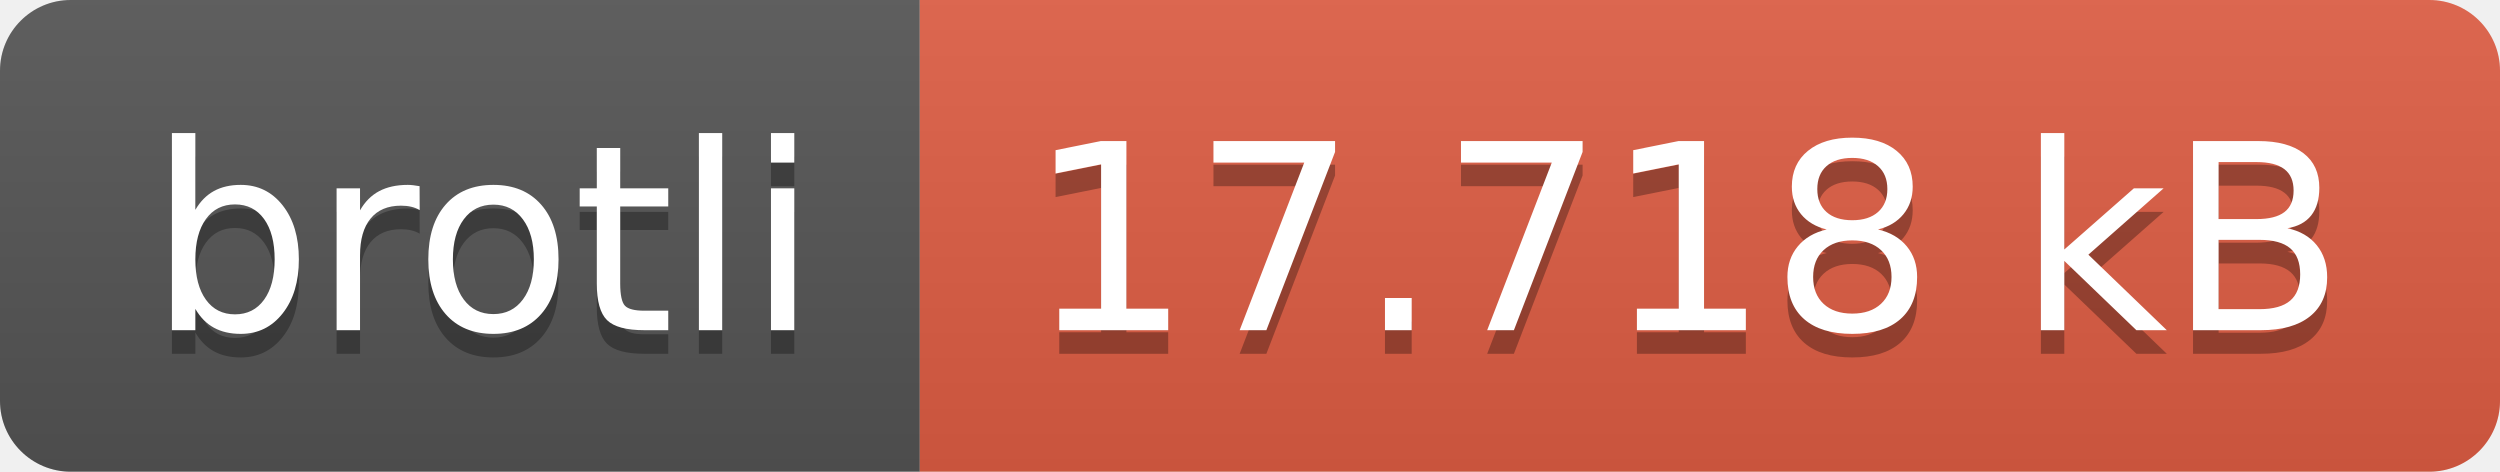
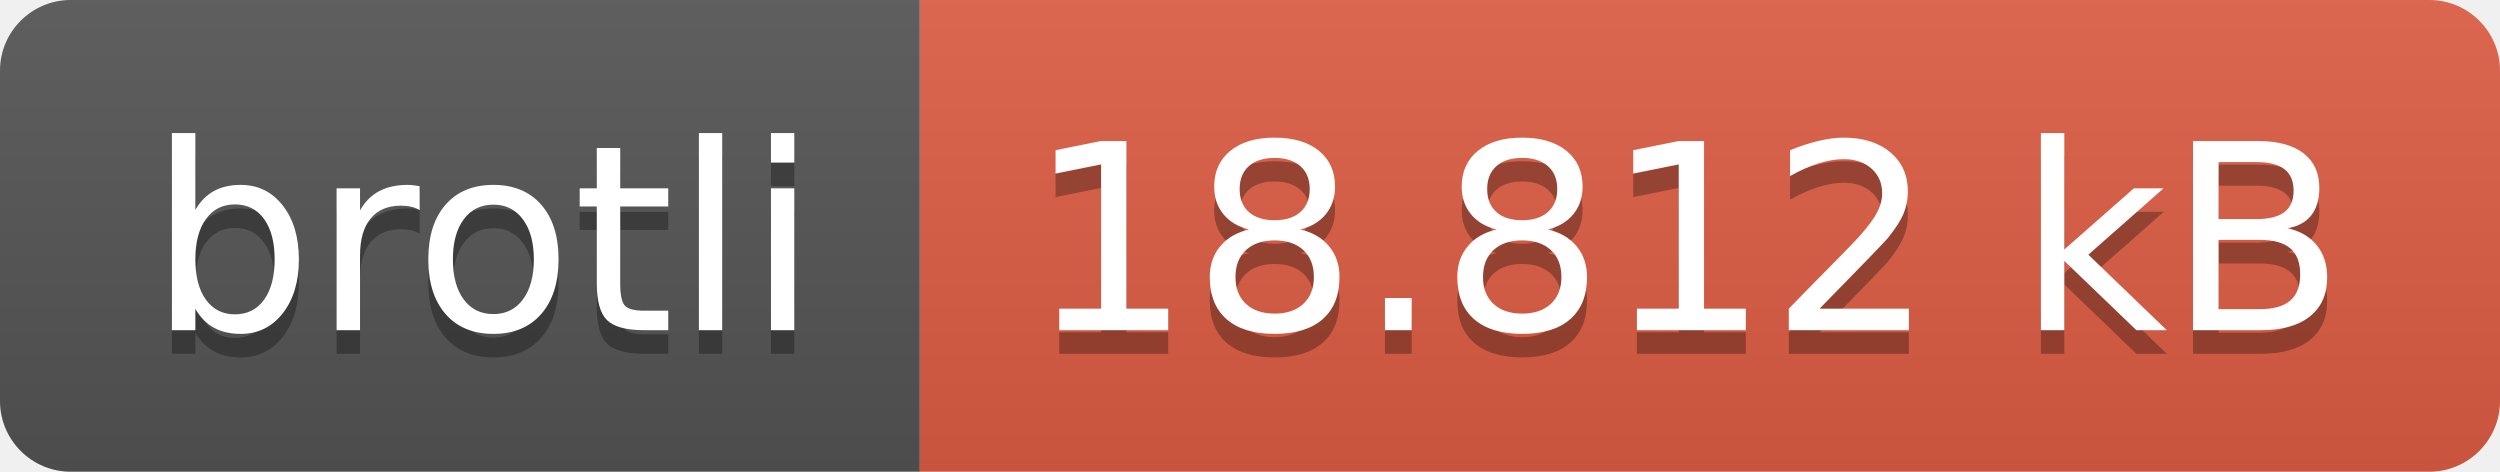
- <svg xmlns="http://www.w3.org/2000/svg" width="106" height="20" role="img" aria-label="brotli: 17.718 kB">
+ <svg xmlns="http://www.w3.org/2000/svg" width="106" height="20" role="img" aria-label="brotli: 18.812 kB">
  <linearGradient id="s" x2="0" y2="100%">
    <stop offset="0" stop-color="#bbb" stop-opacity=".1" />
    <stop offset="1" stop-opacity=".1" />
  </linearGradient>
  <clipPath id="r">
    <rect width="106" height="20" rx="3" fill="#fff" />
  </clipPath>
  <g clip-path="url(#r)">
    <rect width="39" height="20" fill="#555" />
    <rect x="39" width="67" height="20" fill="#e05d44" />
    <rect width="106" height="20" fill="url(#s)" />
  </g>
  <g fill="#fff" text-anchor="middle" font-family="Verdana,Geneva,DejaVu Sans,sans-serif" text-rendering="geometricPrecision" font-size="110">
    <text aria-hidden="true" x="205" y="150" fill="#010101" fill-opacity=".3" transform="scale(.1)" textLength="290">brotli</text>
    <text x="205" y="140" transform="scale(.1)" fill="#fff" textLength="290">brotli</text>
-     <text aria-hidden="true" x="715" y="150" fill="#010101" fill-opacity=".3" transform="scale(.1)" textLength="570">17.718 kB</text>
-     <text x="715" y="140" transform="scale(.1)" fill="#fff" textLength="570">17.718 kB</text>
+     <text aria-hidden="true" x="715" y="150" fill="#010101" fill-opacity=".3" transform="scale(.1)" textLength="570">18.812 kB</text>
+     <text x="715" y="140" transform="scale(.1)" fill="#fff" textLength="570">18.812 kB</text>
  </g>
</svg>
